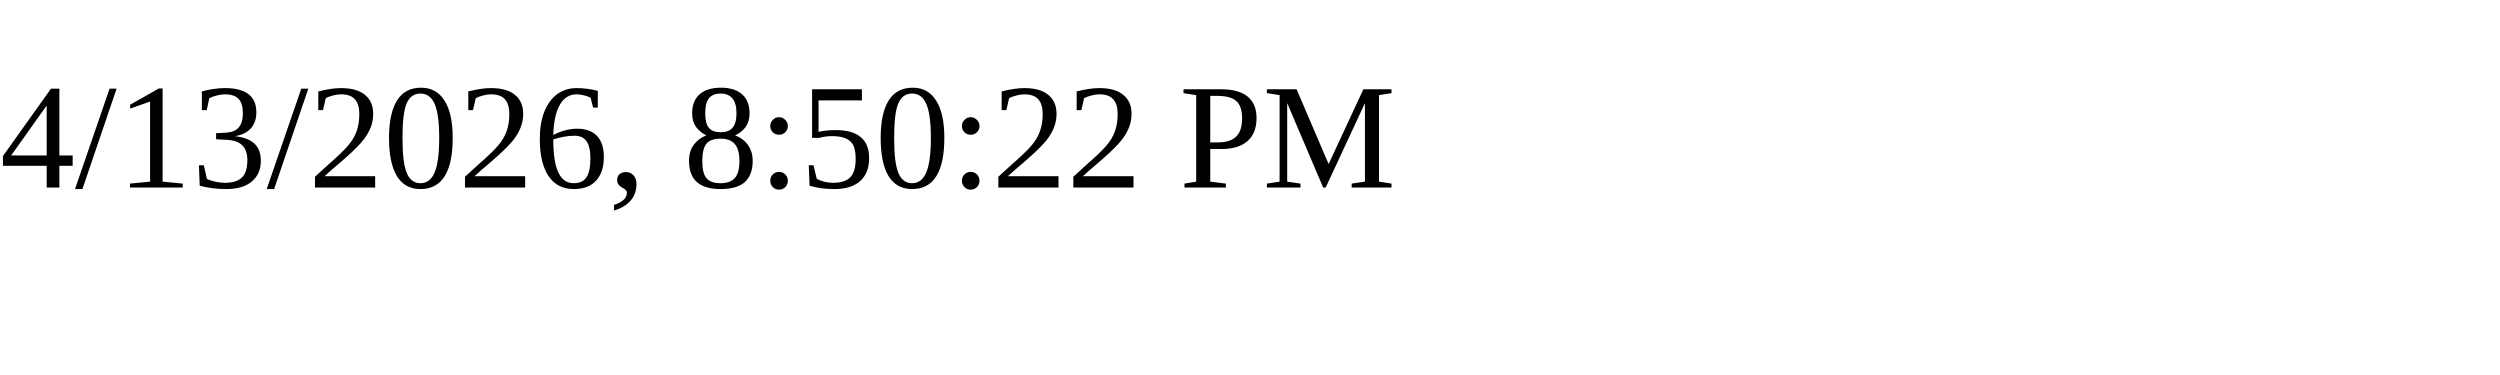
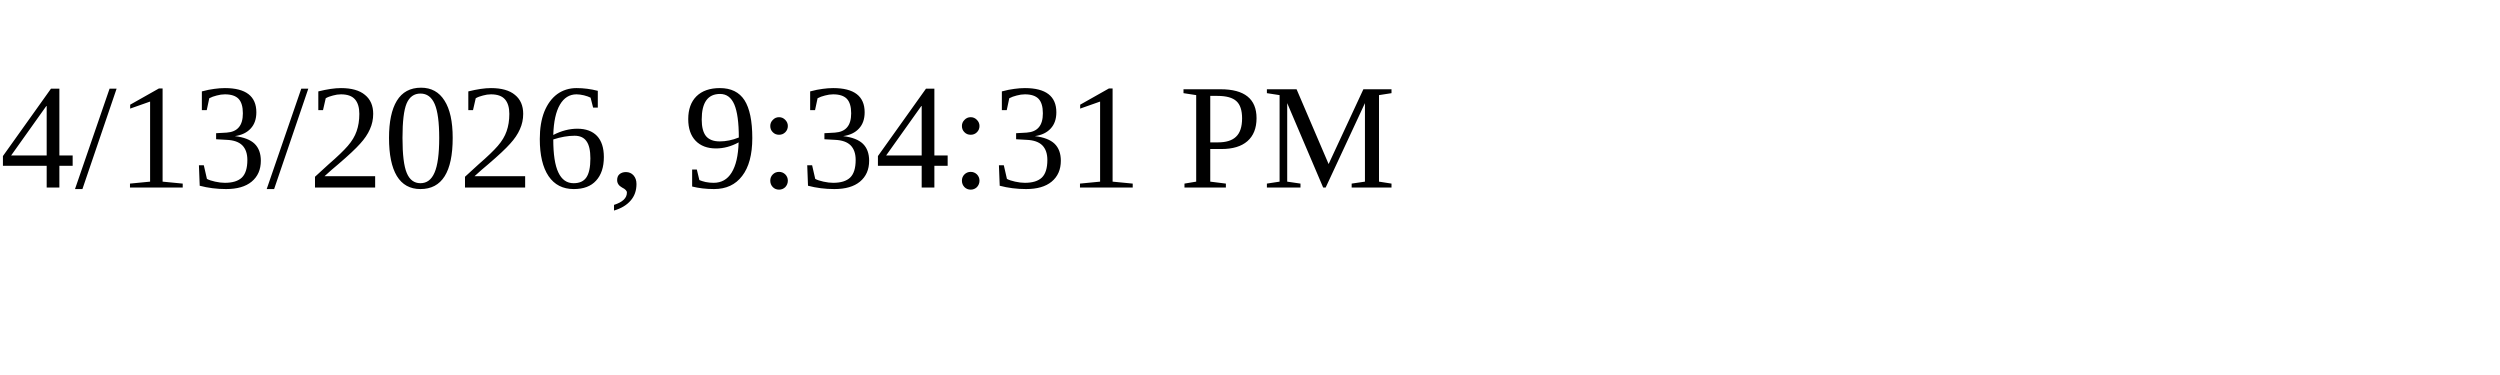
<svg xmlns="http://www.w3.org/2000/svg" height="30" width="200">
-   <text x="0" y="15">4/13/2026, 8:50:22 PM</text>
+   <text x="0" y="15">4/13/2026, 9:34:31 PM</text>
</svg>
